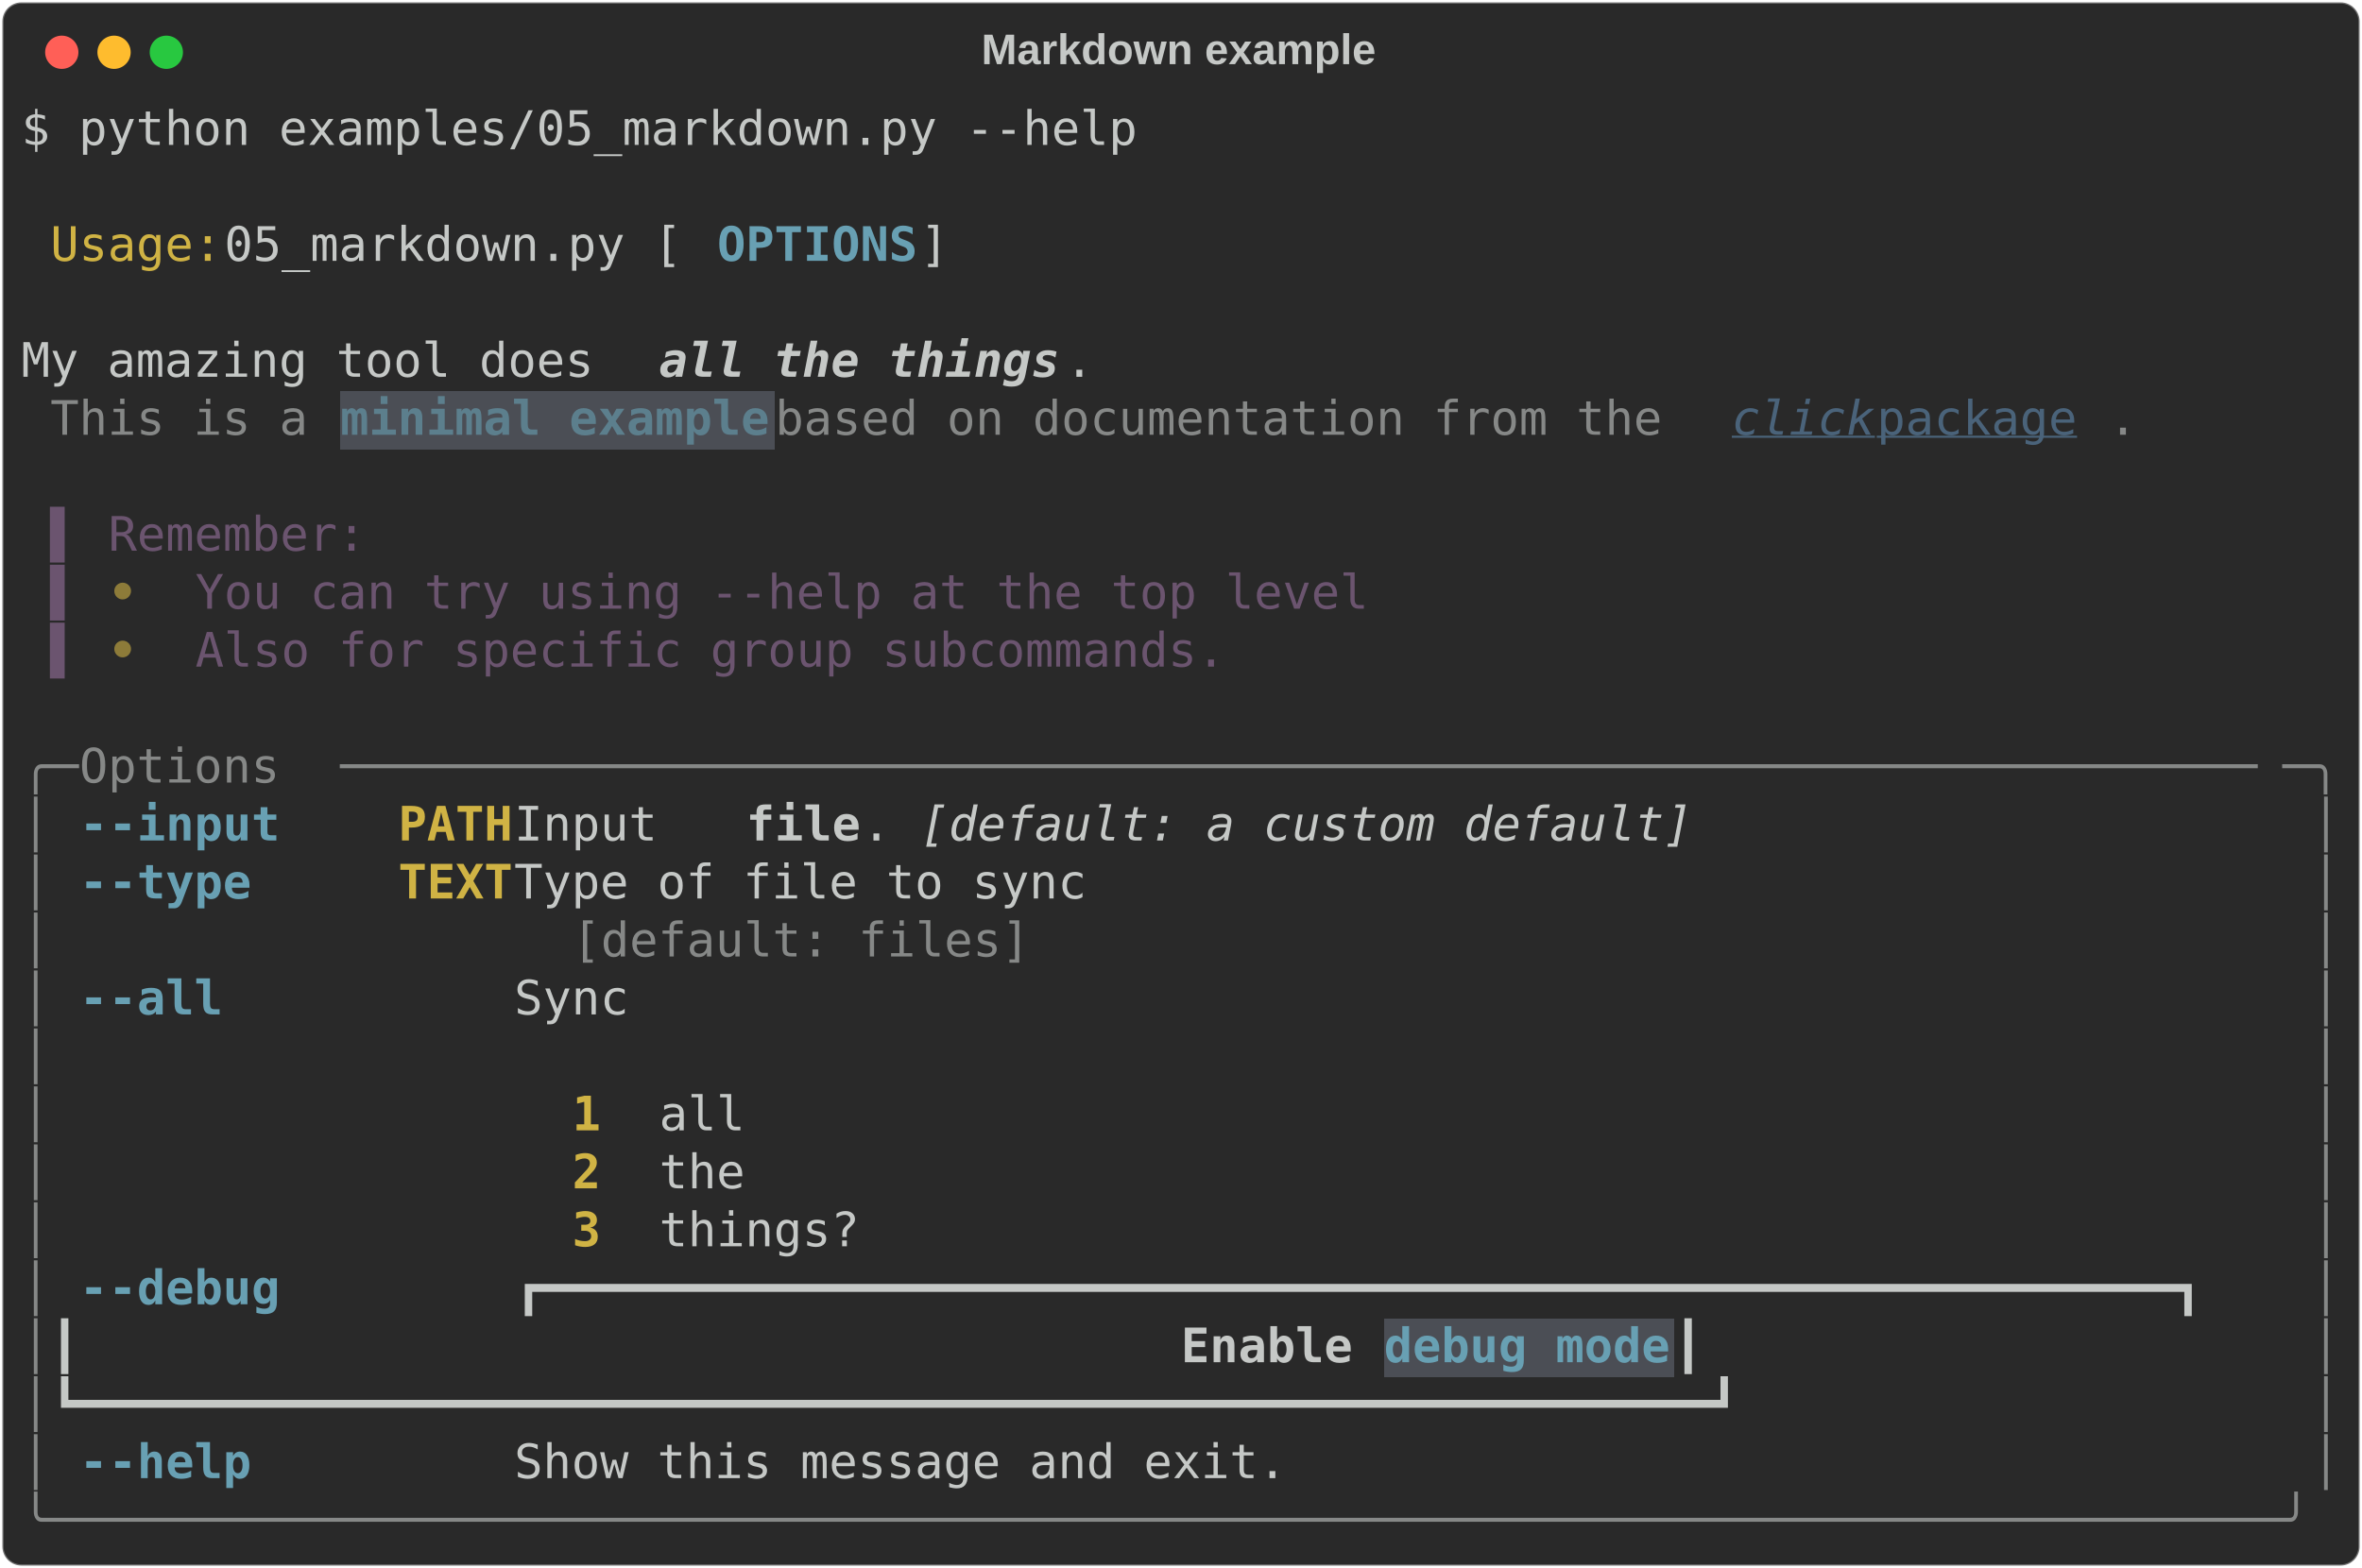
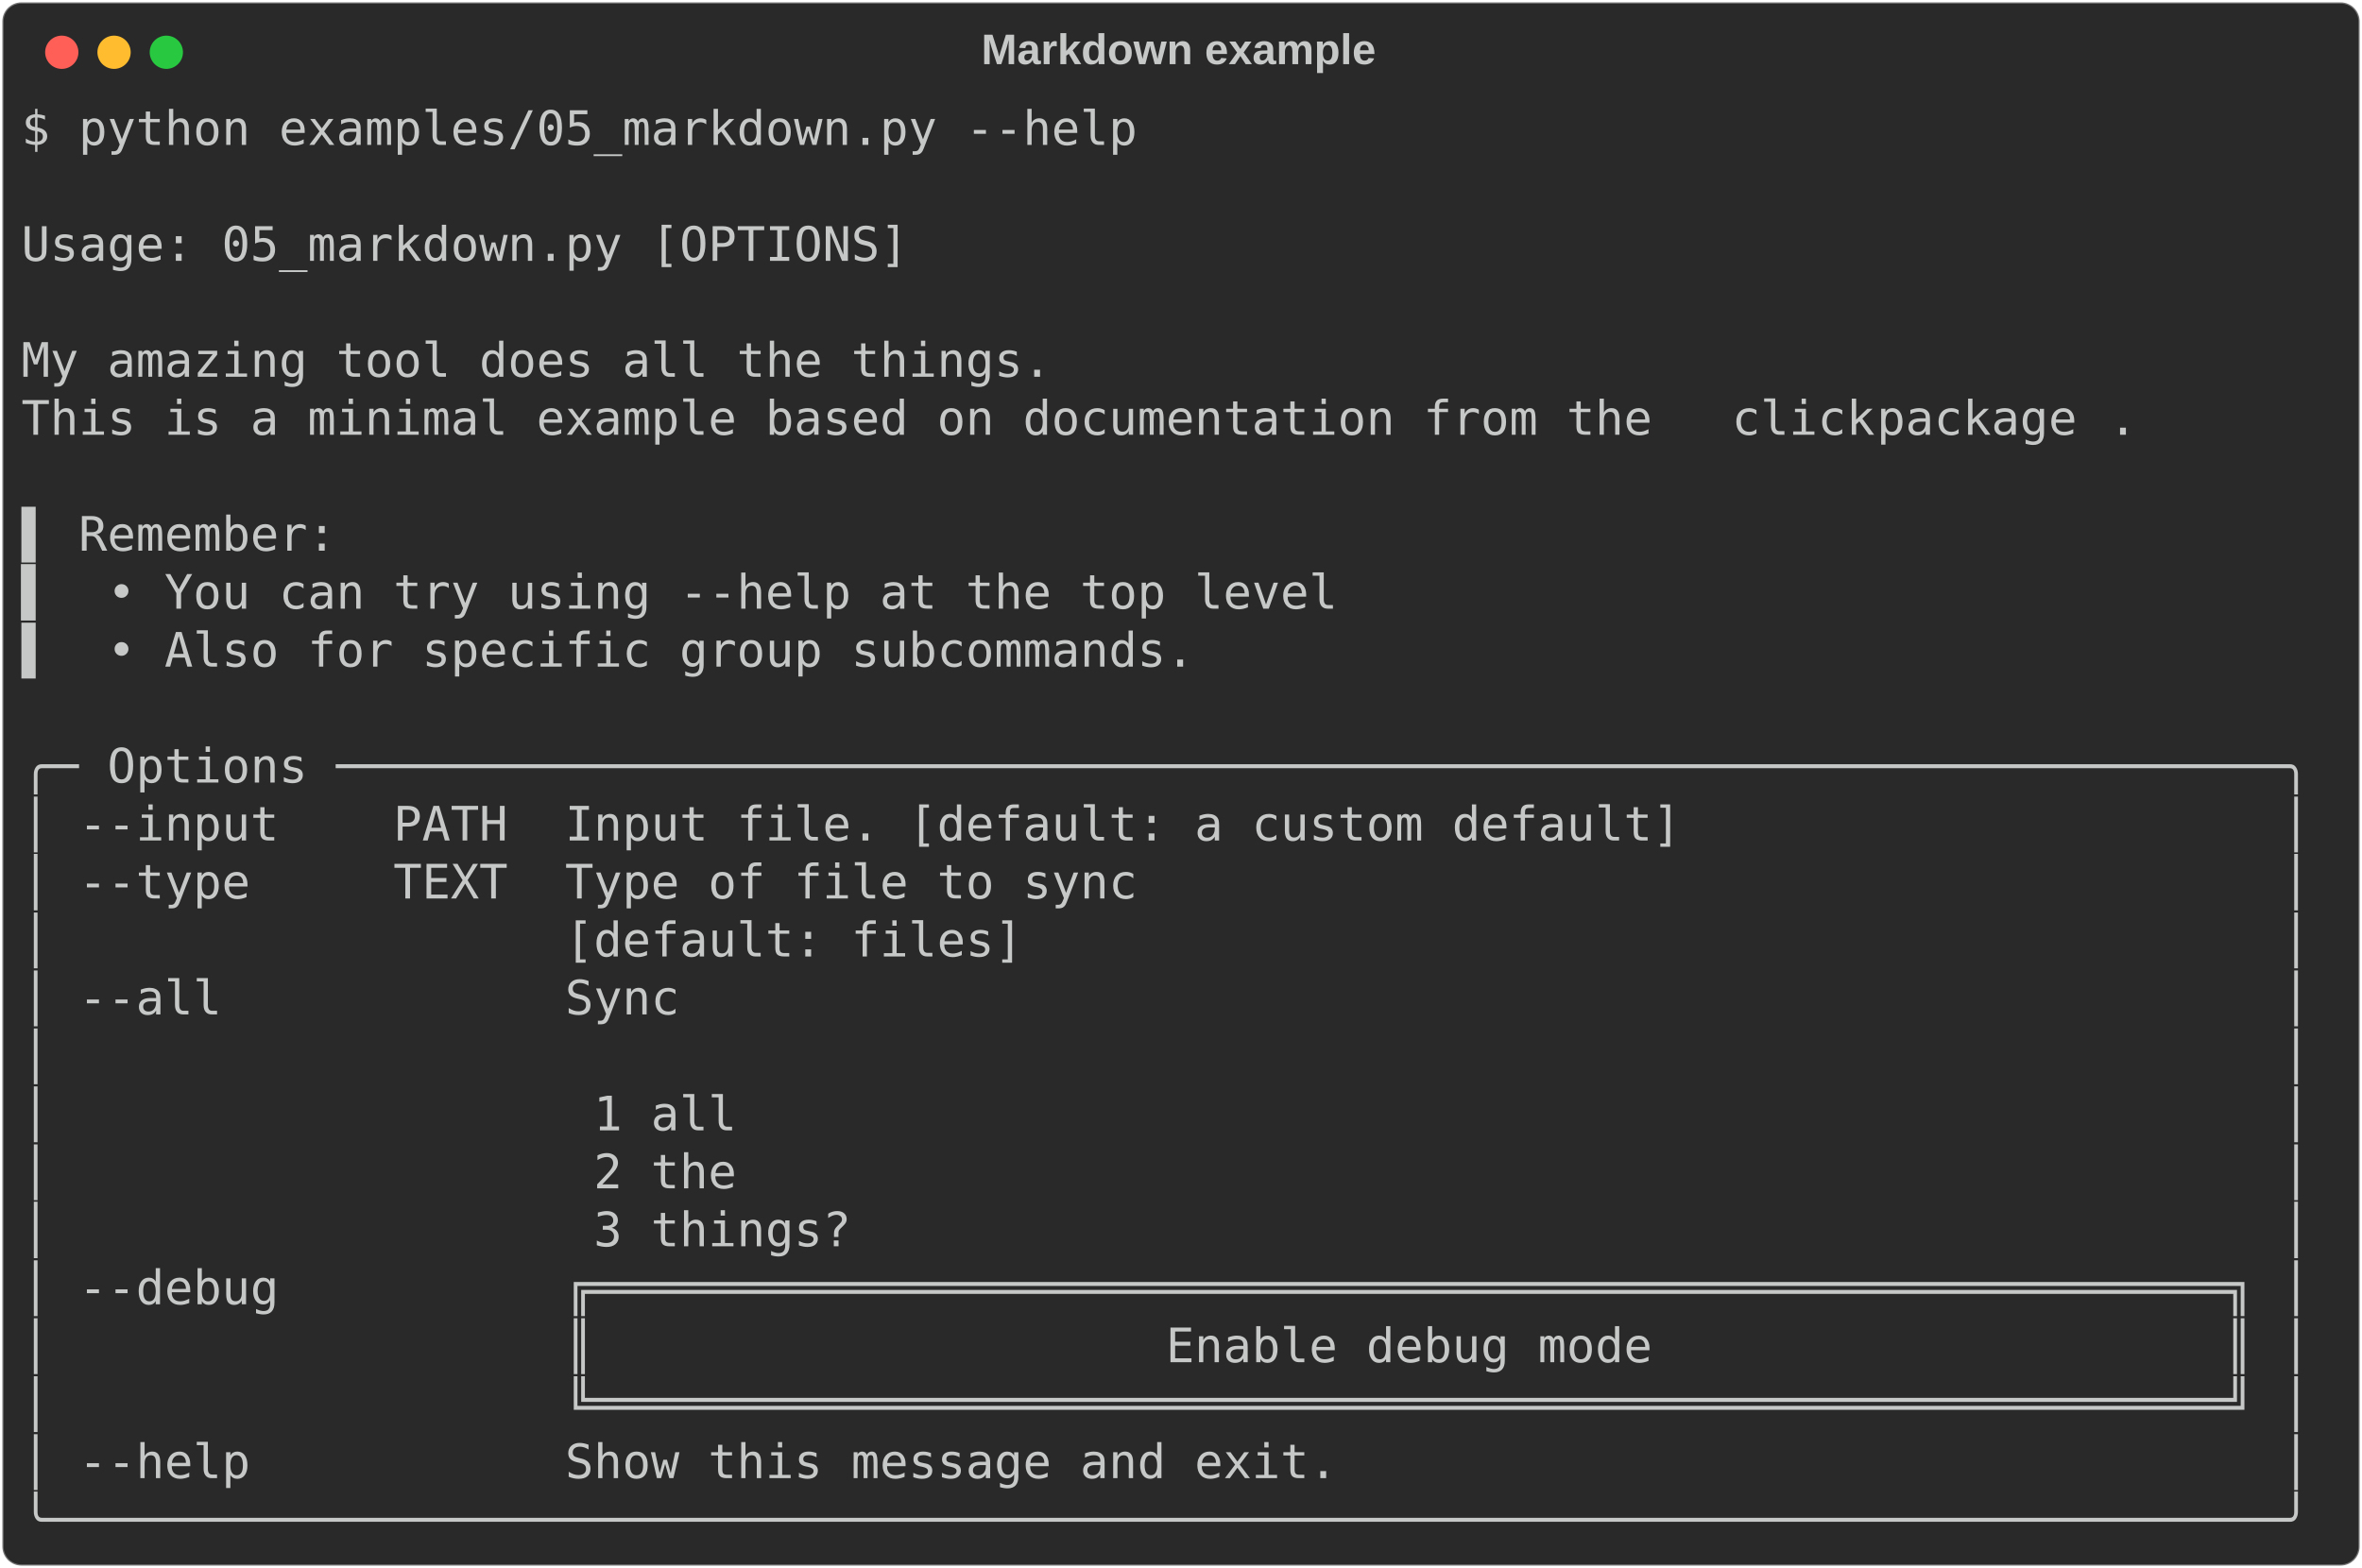
<svg xmlns="http://www.w3.org/2000/svg" class="rich-terminal" viewBox="0 0 994 660.0">
  <style>

    @font-face {
        font-family: "Fira Code";
        src: local("FiraCode-Regular"),
                url("https://cdnjs.cloudflare.com/ajax/libs/firacode/6.2.0/woff2/FiraCode-Regular.woff2") format("woff2"),
                url("https://cdnjs.cloudflare.com/ajax/libs/firacode/6.2.0/woff/FiraCode-Regular.woff") format("woff");
        font-style: normal;
        font-weight: 400;
    }
    @font-face {
        font-family: "Fira Code";
        src: local("FiraCode-Bold"),
                url("https://cdnjs.cloudflare.com/ajax/libs/firacode/6.2.0/woff2/FiraCode-Bold.woff2") format("woff2"),
                url("https://cdnjs.cloudflare.com/ajax/libs/firacode/6.2.0/woff/FiraCode-Bold.woff") format("woff");
        font-style: bold;
        font-weight: 700;
    }

-     .terminal-1332311643-matrix {
+     .terminal-4272932551-matrix {
        font-family: Fira Code, monospace;
        font-size: 20px;
        line-height: 24.4px;
        font-variant-east-asian: full-width;
    }

-     .terminal-1332311643-title {
+     .terminal-4272932551-title {
        font-size: 18px;
        font-weight: bold;
        font-family: arial;
    }

-     .terminal-1332311643-r1 { fill: #c5c8c6 }
- .terminal-1332311643-r2 { fill: #d0b344 }
- .terminal-1332311643-r3 { fill: #68a0b3;font-weight: bold }
- .terminal-1332311643-r4 { fill: #c5c8c6;font-weight: bold;font-style: italic; }
- .terminal-1332311643-r5 { fill: #868887 }
- .terminal-1332311643-r6 { fill: #5c7f8d;font-weight: bold }
- .terminal-1332311643-r7 { fill: #4a637a;font-style: italic;;text-decoration: underline; }
- .terminal-1332311643-r8 { fill: #4a637a;text-decoration: underline; }
- .terminal-1332311643-r9 { fill: #6b546f }
- .terminal-1332311643-r10 { fill: #8d7b39;font-weight: bold }
- .terminal-1332311643-r11 { fill: #d0b344;font-weight: bold }
- .terminal-1332311643-r12 { fill: #c5c8c6;font-weight: bold }
- .terminal-1332311643-r13 { fill: #c5c8c6;font-style: italic; }
+     .terminal-4272932551-r1 { fill: #c5c8c6 }
    </style>
  <defs>
-     <clipPath id="terminal-1332311643-clip-terminal">
+     <clipPath id="terminal-4272932551-clip-terminal">
      <rect x="0" y="0" width="975.0" height="609.0" />
    </clipPath>
-     <clipPath id="terminal-1332311643-line-0">
+     <clipPath id="terminal-4272932551-line-0">
      <rect x="0" y="1.5" width="976" height="24.65" />
    </clipPath>
-     <clipPath id="terminal-1332311643-line-1">
+     <clipPath id="terminal-4272932551-line-1">
      <rect x="0" y="25.9" width="976" height="24.65" />
    </clipPath>
-     <clipPath id="terminal-1332311643-line-2">
+     <clipPath id="terminal-4272932551-line-2">
      <rect x="0" y="50.3" width="976" height="24.65" />
    </clipPath>
-     <clipPath id="terminal-1332311643-line-3">
+     <clipPath id="terminal-4272932551-line-3">
      <rect x="0" y="74.7" width="976" height="24.65" />
    </clipPath>
-     <clipPath id="terminal-1332311643-line-4">
+     <clipPath id="terminal-4272932551-line-4">
      <rect x="0" y="99.1" width="976" height="24.65" />
    </clipPath>
-     <clipPath id="terminal-1332311643-line-5">
+     <clipPath id="terminal-4272932551-line-5">
      <rect x="0" y="123.5" width="976" height="24.65" />
    </clipPath>
-     <clipPath id="terminal-1332311643-line-6">
+     <clipPath id="terminal-4272932551-line-6">
      <rect x="0" y="147.9" width="976" height="24.65" />
    </clipPath>
-     <clipPath id="terminal-1332311643-line-7">
+     <clipPath id="terminal-4272932551-line-7">
      <rect x="0" y="172.3" width="976" height="24.65" />
    </clipPath>
-     <clipPath id="terminal-1332311643-line-8">
+     <clipPath id="terminal-4272932551-line-8">
      <rect x="0" y="196.7" width="976" height="24.65" />
    </clipPath>
-     <clipPath id="terminal-1332311643-line-9">
+     <clipPath id="terminal-4272932551-line-9">
      <rect x="0" y="221.1" width="976" height="24.65" />
    </clipPath>
-     <clipPath id="terminal-1332311643-line-10">
+     <clipPath id="terminal-4272932551-line-10">
      <rect x="0" y="245.5" width="976" height="24.65" />
    </clipPath>
-     <clipPath id="terminal-1332311643-line-11">
+     <clipPath id="terminal-4272932551-line-11">
      <rect x="0" y="269.9" width="976" height="24.65" />
    </clipPath>
-     <clipPath id="terminal-1332311643-line-12">
+     <clipPath id="terminal-4272932551-line-12">
      <rect x="0" y="294.3" width="976" height="24.65" />
    </clipPath>
-     <clipPath id="terminal-1332311643-line-13">
+     <clipPath id="terminal-4272932551-line-13">
      <rect x="0" y="318.7" width="976" height="24.65" />
    </clipPath>
-     <clipPath id="terminal-1332311643-line-14">
+     <clipPath id="terminal-4272932551-line-14">
      <rect x="0" y="343.1" width="976" height="24.65" />
    </clipPath>
-     <clipPath id="terminal-1332311643-line-15">
+     <clipPath id="terminal-4272932551-line-15">
      <rect x="0" y="367.5" width="976" height="24.65" />
    </clipPath>
-     <clipPath id="terminal-1332311643-line-16">
+     <clipPath id="terminal-4272932551-line-16">
      <rect x="0" y="391.9" width="976" height="24.65" />
    </clipPath>
-     <clipPath id="terminal-1332311643-line-17">
+     <clipPath id="terminal-4272932551-line-17">
      <rect x="0" y="416.3" width="976" height="24.65" />
    </clipPath>
-     <clipPath id="terminal-1332311643-line-18">
+     <clipPath id="terminal-4272932551-line-18">
      <rect x="0" y="440.7" width="976" height="24.65" />
    </clipPath>
-     <clipPath id="terminal-1332311643-line-19">
+     <clipPath id="terminal-4272932551-line-19">
      <rect x="0" y="465.1" width="976" height="24.65" />
    </clipPath>
-     <clipPath id="terminal-1332311643-line-20">
+     <clipPath id="terminal-4272932551-line-20">
      <rect x="0" y="489.5" width="976" height="24.65" />
    </clipPath>
-     <clipPath id="terminal-1332311643-line-21">
+     <clipPath id="terminal-4272932551-line-21">
      <rect x="0" y="513.9" width="976" height="24.65" />
    </clipPath>
-     <clipPath id="terminal-1332311643-line-22">
+     <clipPath id="terminal-4272932551-line-22">
      <rect x="0" y="538.3" width="976" height="24.65" />
    </clipPath>
-     <clipPath id="terminal-1332311643-line-23">
+     <clipPath id="terminal-4272932551-line-23">
      <rect x="0" y="562.7" width="976" height="24.65" />
    </clipPath>
  </defs>
  <rect fill="#292929" stroke="rgba(255,255,255,0.35)" stroke-width="1" x="1" y="1" width="992" height="658" rx="8" />
-   <text class="terminal-1332311643-title" fill="#c5c8c6" text-anchor="middle" x="496" y="27">Markdown example</text>
+   <text class="terminal-4272932551-title" fill="#c5c8c6" text-anchor="middle" x="496" y="27">Markdown example</text>
  <g transform="translate(26,22)">
    <circle cx="0" cy="0" r="7" fill="#ff5f57" />
    <circle cx="22" cy="0" r="7" fill="#febc2e" />
    <circle cx="44" cy="0" r="7" fill="#28c840" />
  </g>
-   <g transform="translate(9, 41)" clip-path="url(#terminal-1332311643-clip-terminal)">
-     <rect fill="#4b4e55" x="134.2" y="123.5" width="183" height="24.65" shape-rendering="crispEdges" />
-     <rect fill="#4b4e55" x="573.4" y="513.9" width="122" height="24.65" shape-rendering="crispEdges" />
-     <g class="terminal-1332311643-matrix">
-       <text class="terminal-1332311643-r1" x="0" y="20" textLength="475.8" clip-path="url(#terminal-1332311643-line-0)">$ python examples/05_markdown.py --help</text>
-       <text class="terminal-1332311643-r1" x="976" y="20" textLength="12.2" clip-path="url(#terminal-1332311643-line-0)">
+   <g transform="translate(9, 41)" clip-path="url(#terminal-4272932551-clip-terminal)">
+     <g class="terminal-4272932551-matrix">
+       <text class="terminal-4272932551-r1" x="0" y="20" textLength="475.8" clip-path="url(#terminal-4272932551-line-0)">$ python examples/05_markdown.py --help</text>
+       <text class="terminal-4272932551-r1" x="976" y="20" textLength="12.2" clip-path="url(#terminal-4272932551-line-0)">
</text>
-       <text class="terminal-1332311643-r1" x="976" y="44.4" textLength="12.2" clip-path="url(#terminal-1332311643-line-1)">
+       <text class="terminal-4272932551-r1" x="976" y="44.4" textLength="12.2" clip-path="url(#terminal-4272932551-line-1)">
</text>
-       <text class="terminal-1332311643-r2" x="12.2" y="68.8" textLength="73.2" clip-path="url(#terminal-1332311643-line-2)">Usage:</text>
-       <text class="terminal-1332311643-r1" x="85.4" y="68.8" textLength="207.4" clip-path="url(#terminal-1332311643-line-2)"> 05_markdown.py [</text>
-       <text class="terminal-1332311643-r3" x="292.8" y="68.8" textLength="85.4" clip-path="url(#terminal-1332311643-line-2)">OPTIONS</text>
-       <text class="terminal-1332311643-r1" x="378.2" y="68.8" textLength="597.8" clip-path="url(#terminal-1332311643-line-2)">]                                                </text>
-       <text class="terminal-1332311643-r1" x="976" y="68.8" textLength="12.2" clip-path="url(#terminal-1332311643-line-2)">
+       <text class="terminal-4272932551-r1" x="0" y="68.8" textLength="976" clip-path="url(#terminal-4272932551-line-2)"> Usage: 05_markdown.py [OPTIONS]                                                </text>
+       <text class="terminal-4272932551-r1" x="976" y="68.8" textLength="12.2" clip-path="url(#terminal-4272932551-line-2)">
</text>
-       <text class="terminal-1332311643-r1" x="976" y="93.2" textLength="12.2" clip-path="url(#terminal-1332311643-line-3)">
+       <text class="terminal-4272932551-r1" x="976" y="93.2" textLength="12.2" clip-path="url(#terminal-4272932551-line-3)">
</text>
-       <text class="terminal-1332311643-r1" x="0" y="117.6" textLength="268.4" clip-path="url(#terminal-1332311643-line-4)"> My amazing tool does </text>
-       <text class="terminal-1332311643-r4" x="268.4" y="117.6" textLength="170.8" clip-path="url(#terminal-1332311643-line-4)">all the things</text>
-       <text class="terminal-1332311643-r1" x="439.2" y="117.6" textLength="536.8" clip-path="url(#terminal-1332311643-line-4)">.                                           </text>
-       <text class="terminal-1332311643-r1" x="976" y="117.6" textLength="12.2" clip-path="url(#terminal-1332311643-line-4)">
+       <text class="terminal-4272932551-r1" x="0" y="117.6" textLength="976" clip-path="url(#terminal-4272932551-line-4)"> My amazing tool does all the things.                                           </text>
+       <text class="terminal-4272932551-r1" x="976" y="117.6" textLength="12.2" clip-path="url(#terminal-4272932551-line-4)">
</text>
-       <text class="terminal-1332311643-r5" x="12.2" y="142" textLength="122" clip-path="url(#terminal-1332311643-line-5)">This is a </text>
-       <text class="terminal-1332311643-r6" x="134.2" y="142" textLength="183" clip-path="url(#terminal-1332311643-line-5)">minimal example</text>
-       <text class="terminal-1332311643-r5" x="317.2" y="142" textLength="402.6" clip-path="url(#terminal-1332311643-line-5)"> based on documentation from the </text>
-       <text class="terminal-1332311643-r7" x="719.8" y="142" textLength="61" clip-path="url(#terminal-1332311643-line-5)">click</text>
-       <text class="terminal-1332311643-r8" x="780.8" y="142" textLength="97.6" clip-path="url(#terminal-1332311643-line-5)"> package</text>
-       <text class="terminal-1332311643-r5" x="878.4" y="142" textLength="12.2" clip-path="url(#terminal-1332311643-line-5)">.</text>
-       <text class="terminal-1332311643-r1" x="976" y="142" textLength="12.2" clip-path="url(#terminal-1332311643-line-5)">
+       <text class="terminal-4272932551-r1" x="0" y="142" textLength="719.8" clip-path="url(#terminal-4272932551-line-5)"> This is a minimal example based on documentation from the </text>
+       <text class="terminal-4272932551-r1" x="719.8" y="142" textLength="61" clip-path="url(#terminal-4272932551-line-5)">click</text>
+       <text class="terminal-4272932551-r1" x="780.8" y="142" textLength="97.6" clip-path="url(#terminal-4272932551-line-5)"> package</text>
+       <text class="terminal-4272932551-r1" x="878.4" y="142" textLength="97.6" clip-path="url(#terminal-4272932551-line-5)">.       </text>
+       <text class="terminal-4272932551-r1" x="976" y="142" textLength="12.2" clip-path="url(#terminal-4272932551-line-5)">
</text>
-       <text class="terminal-1332311643-r1" x="976" y="166.4" textLength="12.2" clip-path="url(#terminal-1332311643-line-6)">
+       <text class="terminal-4272932551-r1" x="976" y="166.4" textLength="12.2" clip-path="url(#terminal-4272932551-line-6)">
</text>
-       <text class="terminal-1332311643-r9" x="12.2" y="190.8" textLength="24.4" clip-path="url(#terminal-1332311643-line-7)">▌ </text>
-       <text class="terminal-1332311643-r9" x="36.6" y="190.8" textLength="109.8" clip-path="url(#terminal-1332311643-line-7)">Remember:</text>
-       <text class="terminal-1332311643-r1" x="976" y="190.8" textLength="12.2" clip-path="url(#terminal-1332311643-line-7)">
+       <text class="terminal-4272932551-r1" x="0" y="190.8" textLength="976" clip-path="url(#terminal-4272932551-line-7)"> ▌ Remember:                                                                    </text>
+       <text class="terminal-4272932551-r1" x="976" y="190.8" textLength="12.2" clip-path="url(#terminal-4272932551-line-7)">
</text>
-       <text class="terminal-1332311643-r9" x="12.2" y="215.2" textLength="24.4" clip-path="url(#terminal-1332311643-line-8)">▌ </text>
-       <text class="terminal-1332311643-r10" x="36.6" y="215.2" textLength="36.6" clip-path="url(#terminal-1332311643-line-8)"> • </text>
-       <text class="terminal-1332311643-r9" x="73.2" y="215.2" textLength="500.2" clip-path="url(#terminal-1332311643-line-8)">You can try using --help at the top level</text>
-       <text class="terminal-1332311643-r1" x="976" y="215.2" textLength="12.2" clip-path="url(#terminal-1332311643-line-8)">
+       <text class="terminal-4272932551-r1" x="0" y="215.2" textLength="976" clip-path="url(#terminal-4272932551-line-8)"> ▌  • You can try using --help at the top level                                 </text>
+       <text class="terminal-4272932551-r1" x="976" y="215.2" textLength="12.2" clip-path="url(#terminal-4272932551-line-8)">
</text>
-       <text class="terminal-1332311643-r9" x="12.2" y="239.6" textLength="24.4" clip-path="url(#terminal-1332311643-line-9)">▌ </text>
-       <text class="terminal-1332311643-r10" x="36.6" y="239.6" textLength="36.6" clip-path="url(#terminal-1332311643-line-9)"> • </text>
-       <text class="terminal-1332311643-r9" x="73.2" y="239.6" textLength="439.2" clip-path="url(#terminal-1332311643-line-9)">Also for specific group subcommands.</text>
-       <text class="terminal-1332311643-r1" x="976" y="239.6" textLength="12.2" clip-path="url(#terminal-1332311643-line-9)">
+       <text class="terminal-4272932551-r1" x="0" y="239.6" textLength="976" clip-path="url(#terminal-4272932551-line-9)"> ▌  • Also for specific group subcommands.                                      </text>
+       <text class="terminal-4272932551-r1" x="976" y="239.6" textLength="12.2" clip-path="url(#terminal-4272932551-line-9)">
</text>
-       <text class="terminal-1332311643-r1" x="976" y="264" textLength="12.2" clip-path="url(#terminal-1332311643-line-10)">
+       <text class="terminal-4272932551-r1" x="976" y="264" textLength="12.2" clip-path="url(#terminal-4272932551-line-10)">
</text>
-       <text class="terminal-1332311643-r5" x="0" y="288.4" textLength="24.4" clip-path="url(#terminal-1332311643-line-11)">╭─</text>
-       <text class="terminal-1332311643-r5" x="24.4" y="288.4" textLength="109.8" clip-path="url(#terminal-1332311643-line-11)"> Options </text>
-       <text class="terminal-1332311643-r5" x="134.2" y="288.4" textLength="817.4" clip-path="url(#terminal-1332311643-line-11)">───────────────────────────────────────────────────────────────────</text>
-       <text class="terminal-1332311643-r5" x="951.6" y="288.4" textLength="24.4" clip-path="url(#terminal-1332311643-line-11)">─╮</text>
-       <text class="terminal-1332311643-r1" x="976" y="288.4" textLength="12.2" clip-path="url(#terminal-1332311643-line-11)">
+       <text class="terminal-4272932551-r1" x="0" y="288.4" textLength="976" clip-path="url(#terminal-4272932551-line-11)">╭─ Options ────────────────────────────────────────────────────────────────────╮</text>
+       <text class="terminal-4272932551-r1" x="976" y="288.4" textLength="12.2" clip-path="url(#terminal-4272932551-line-11)">
</text>
-       <text class="terminal-1332311643-r5" x="0" y="312.8" textLength="12.2" clip-path="url(#terminal-1332311643-line-12)">│</text>
-       <text class="terminal-1332311643-r3" x="24.4" y="312.8" textLength="12.2" clip-path="url(#terminal-1332311643-line-12)">-</text>
-       <text class="terminal-1332311643-r3" x="36.6" y="312.8" textLength="73.2" clip-path="url(#terminal-1332311643-line-12)">-input</text>
-       <text class="terminal-1332311643-r11" x="158.6" y="312.8" textLength="48.8" clip-path="url(#terminal-1332311643-line-12)">PATH</text>
-       <text class="terminal-1332311643-r1" x="207.4" y="312.8" textLength="97.6" clip-path="url(#terminal-1332311643-line-12)">  Input </text>
-       <text class="terminal-1332311643-r12" x="305" y="312.8" textLength="48.8" clip-path="url(#terminal-1332311643-line-12)">file</text>
-       <text class="terminal-1332311643-r1" x="353.8" y="312.8" textLength="24.4" clip-path="url(#terminal-1332311643-line-12)">. </text>
-       <text class="terminal-1332311643-r13" x="378.2" y="312.8" textLength="329.4" clip-path="url(#terminal-1332311643-line-12)">[default: a custom default]</text>
-       <text class="terminal-1332311643-r5" x="963.8" y="312.8" textLength="12.2" clip-path="url(#terminal-1332311643-line-12)">│</text>
-       <text class="terminal-1332311643-r1" x="976" y="312.8" textLength="12.2" clip-path="url(#terminal-1332311643-line-12)">
+       <text class="terminal-4272932551-r1" x="0" y="312.8" textLength="976" clip-path="url(#terminal-4272932551-line-12)">│ --input    PATH  Input file. [default: a custom default]                     │</text>
+       <text class="terminal-4272932551-r1" x="976" y="312.8" textLength="12.2" clip-path="url(#terminal-4272932551-line-12)">
</text>
-       <text class="terminal-1332311643-r5" x="0" y="337.2" textLength="12.2" clip-path="url(#terminal-1332311643-line-13)">│</text>
-       <text class="terminal-1332311643-r3" x="24.4" y="337.2" textLength="12.2" clip-path="url(#terminal-1332311643-line-13)">-</text>
-       <text class="terminal-1332311643-r3" x="36.6" y="337.2" textLength="61" clip-path="url(#terminal-1332311643-line-13)">-type</text>
-       <text class="terminal-1332311643-r11" x="158.6" y="337.2" textLength="48.8" clip-path="url(#terminal-1332311643-line-13)">TEXT</text>
-       <text class="terminal-1332311643-r1" x="207.4" y="337.2" textLength="756.4" clip-path="url(#terminal-1332311643-line-13)">  Type of file to sync                                        </text>
-       <text class="terminal-1332311643-r5" x="963.8" y="337.2" textLength="12.2" clip-path="url(#terminal-1332311643-line-13)">│</text>
-       <text class="terminal-1332311643-r1" x="976" y="337.2" textLength="12.2" clip-path="url(#terminal-1332311643-line-13)">
+       <text class="terminal-4272932551-r1" x="0" y="337.2" textLength="976" clip-path="url(#terminal-4272932551-line-13)">│ --type     TEXT  Type of file to sync                                        │</text>
+       <text class="terminal-4272932551-r1" x="976" y="337.2" textLength="12.2" clip-path="url(#terminal-4272932551-line-13)">
</text>
-       <text class="terminal-1332311643-r5" x="0" y="361.6" textLength="12.2" clip-path="url(#terminal-1332311643-line-14)">│</text>
-       <text class="terminal-1332311643-r5" x="231.8" y="361.6" textLength="719.8" clip-path="url(#terminal-1332311643-line-14)">[default: files]                                           </text>
-       <text class="terminal-1332311643-r5" x="963.8" y="361.6" textLength="12.2" clip-path="url(#terminal-1332311643-line-14)">│</text>
-       <text class="terminal-1332311643-r1" x="976" y="361.6" textLength="12.2" clip-path="url(#terminal-1332311643-line-14)">
+       <text class="terminal-4272932551-r1" x="0" y="361.6" textLength="976" clip-path="url(#terminal-4272932551-line-14)">│                  [default: files]                                            │</text>
+       <text class="terminal-4272932551-r1" x="976" y="361.6" textLength="12.2" clip-path="url(#terminal-4272932551-line-14)">
</text>
-       <text class="terminal-1332311643-r5" x="0" y="386" textLength="12.2" clip-path="url(#terminal-1332311643-line-15)">│</text>
-       <text class="terminal-1332311643-r3" x="24.4" y="386" textLength="12.2" clip-path="url(#terminal-1332311643-line-15)">-</text>
-       <text class="terminal-1332311643-r3" x="36.6" y="386" textLength="48.8" clip-path="url(#terminal-1332311643-line-15)">-all</text>
-       <text class="terminal-1332311643-r1" x="207.4" y="386" textLength="756.4" clip-path="url(#terminal-1332311643-line-15)">  Sync                                                        </text>
-       <text class="terminal-1332311643-r5" x="963.8" y="386" textLength="12.2" clip-path="url(#terminal-1332311643-line-15)">│</text>
-       <text class="terminal-1332311643-r1" x="976" y="386" textLength="12.2" clip-path="url(#terminal-1332311643-line-15)">
+       <text class="terminal-4272932551-r1" x="0" y="386" textLength="976" clip-path="url(#terminal-4272932551-line-15)">│ --all            Sync                                                        │</text>
+       <text class="terminal-4272932551-r1" x="976" y="386" textLength="12.2" clip-path="url(#terminal-4272932551-line-15)">
</text>
-       <text class="terminal-1332311643-r5" x="0" y="410.4" textLength="12.2" clip-path="url(#terminal-1332311643-line-16)">│</text>
-       <text class="terminal-1332311643-r5" x="963.8" y="410.4" textLength="12.2" clip-path="url(#terminal-1332311643-line-16)">│</text>
-       <text class="terminal-1332311643-r1" x="976" y="410.4" textLength="12.2" clip-path="url(#terminal-1332311643-line-16)">
+       <text class="terminal-4272932551-r1" x="0" y="410.4" textLength="976" clip-path="url(#terminal-4272932551-line-16)">│                                                                              │</text>
+       <text class="terminal-4272932551-r1" x="976" y="410.4" textLength="12.2" clip-path="url(#terminal-4272932551-line-16)">
</text>
-       <text class="terminal-1332311643-r5" x="0" y="434.8" textLength="12.2" clip-path="url(#terminal-1332311643-line-17)">│</text>
-       <text class="terminal-1332311643-r11" x="231.8" y="434.8" textLength="36.6" clip-path="url(#terminal-1332311643-line-17)"> 1 </text>
-       <text class="terminal-1332311643-r1" x="268.4" y="434.8" textLength="695.4" clip-path="url(#terminal-1332311643-line-17)">all                                                      </text>
-       <text class="terminal-1332311643-r5" x="963.8" y="434.8" textLength="12.2" clip-path="url(#terminal-1332311643-line-17)">│</text>
-       <text class="terminal-1332311643-r1" x="976" y="434.8" textLength="12.2" clip-path="url(#terminal-1332311643-line-17)">
+       <text class="terminal-4272932551-r1" x="0" y="434.8" textLength="976" clip-path="url(#terminal-4272932551-line-17)">│                   1 all                                                      │</text>
+       <text class="terminal-4272932551-r1" x="976" y="434.8" textLength="12.2" clip-path="url(#terminal-4272932551-line-17)">
</text>
-       <text class="terminal-1332311643-r5" x="0" y="459.2" textLength="12.2" clip-path="url(#terminal-1332311643-line-18)">│</text>
-       <text class="terminal-1332311643-r11" x="231.8" y="459.2" textLength="36.6" clip-path="url(#terminal-1332311643-line-18)"> 2 </text>
-       <text class="terminal-1332311643-r1" x="268.4" y="459.2" textLength="695.4" clip-path="url(#terminal-1332311643-line-18)">the                                                      </text>
-       <text class="terminal-1332311643-r5" x="963.8" y="459.2" textLength="12.2" clip-path="url(#terminal-1332311643-line-18)">│</text>
-       <text class="terminal-1332311643-r1" x="976" y="459.2" textLength="12.2" clip-path="url(#terminal-1332311643-line-18)">
+       <text class="terminal-4272932551-r1" x="0" y="459.2" textLength="976" clip-path="url(#terminal-4272932551-line-18)">│                   2 the                                                      │</text>
+       <text class="terminal-4272932551-r1" x="976" y="459.2" textLength="12.2" clip-path="url(#terminal-4272932551-line-18)">
</text>
-       <text class="terminal-1332311643-r5" x="0" y="483.6" textLength="12.2" clip-path="url(#terminal-1332311643-line-19)">│</text>
-       <text class="terminal-1332311643-r11" x="231.8" y="483.6" textLength="36.6" clip-path="url(#terminal-1332311643-line-19)"> 3 </text>
-       <text class="terminal-1332311643-r1" x="268.4" y="483.6" textLength="695.4" clip-path="url(#terminal-1332311643-line-19)">things?                                                  </text>
-       <text class="terminal-1332311643-r5" x="963.8" y="483.6" textLength="12.2" clip-path="url(#terminal-1332311643-line-19)">│</text>
-       <text class="terminal-1332311643-r1" x="976" y="483.6" textLength="12.2" clip-path="url(#terminal-1332311643-line-19)">
+       <text class="terminal-4272932551-r1" x="0" y="483.6" textLength="976" clip-path="url(#terminal-4272932551-line-19)">│                   3 things?                                                  │</text>
+       <text class="terminal-4272932551-r1" x="976" y="483.6" textLength="12.2" clip-path="url(#terminal-4272932551-line-19)">
</text>
-       <text class="terminal-1332311643-r5" x="0" y="508" textLength="12.2" clip-path="url(#terminal-1332311643-line-20)">│</text>
-       <text class="terminal-1332311643-r3" x="24.4" y="508" textLength="12.2" clip-path="url(#terminal-1332311643-line-20)">-</text>
-       <text class="terminal-1332311643-r3" x="36.6" y="508" textLength="73.2" clip-path="url(#terminal-1332311643-line-20)">-debug</text>
-       <text class="terminal-1332311643-r1" x="207.4" y="508" textLength="756.4" clip-path="url(#terminal-1332311643-line-20)">  ┏━━━━━━━━━━━━━━━━━━━━━━━━━━━━━━━━━━━━━━━━━━━━━━━━━━━━━━━━━┓ </text>
-       <text class="terminal-1332311643-r5" x="963.8" y="508" textLength="12.2" clip-path="url(#terminal-1332311643-line-20)">│</text>
-       <text class="terminal-1332311643-r1" x="976" y="508" textLength="12.2" clip-path="url(#terminal-1332311643-line-20)">
+       <text class="terminal-4272932551-r1" x="0" y="508" textLength="976" clip-path="url(#terminal-4272932551-line-20)">│ --debug          ╔═════════════════════════════════════════════════════════╗ │</text>
+       <text class="terminal-4272932551-r1" x="976" y="508" textLength="12.2" clip-path="url(#terminal-4272932551-line-20)">
</text>
-       <text class="terminal-1332311643-r5" x="0" y="532.4" textLength="12.2" clip-path="url(#terminal-1332311643-line-21)">│</text>
-       <text class="terminal-1332311643-r1" x="12.2" y="532.4" textLength="475.8" clip-path="url(#terminal-1332311643-line-21)">                  ┃                    </text>
-       <text class="terminal-1332311643-r12" x="488" y="532.4" textLength="85.4" clip-path="url(#terminal-1332311643-line-21)">Enable </text>
-       <text class="terminal-1332311643-r3" x="573.4" y="532.4" textLength="122" clip-path="url(#terminal-1332311643-line-21)">debug mode</text>
-       <text class="terminal-1332311643-r1" x="695.4" y="532.4" textLength="268.4" clip-path="url(#terminal-1332311643-line-21)">                    ┃ </text>
-       <text class="terminal-1332311643-r5" x="963.8" y="532.4" textLength="12.2" clip-path="url(#terminal-1332311643-line-21)">│</text>
-       <text class="terminal-1332311643-r1" x="976" y="532.4" textLength="12.2" clip-path="url(#terminal-1332311643-line-21)">
+       <text class="terminal-4272932551-r1" x="0" y="532.4" textLength="976" clip-path="url(#terminal-4272932551-line-21)">│                  ║                    Enable debug mode                    ║ │</text>
+       <text class="terminal-4272932551-r1" x="976" y="532.4" textLength="12.2" clip-path="url(#terminal-4272932551-line-21)">
</text>
-       <text class="terminal-1332311643-r5" x="0" y="556.8" textLength="12.2" clip-path="url(#terminal-1332311643-line-22)">│</text>
-       <text class="terminal-1332311643-r1" x="12.2" y="556.8" textLength="951.6" clip-path="url(#terminal-1332311643-line-22)">                  ┗━━━━━━━━━━━━━━━━━━━━━━━━━━━━━━━━━━━━━━━━━━━━━━━━━━━━━━━━━┛ </text>
-       <text class="terminal-1332311643-r5" x="963.8" y="556.8" textLength="12.2" clip-path="url(#terminal-1332311643-line-22)">│</text>
-       <text class="terminal-1332311643-r1" x="976" y="556.8" textLength="12.2" clip-path="url(#terminal-1332311643-line-22)">
+       <text class="terminal-4272932551-r1" x="0" y="556.8" textLength="976" clip-path="url(#terminal-4272932551-line-22)">│                  ╚═════════════════════════════════════════════════════════╝ │</text>
+       <text class="terminal-4272932551-r1" x="976" y="556.8" textLength="12.2" clip-path="url(#terminal-4272932551-line-22)">
</text>
-       <text class="terminal-1332311643-r5" x="0" y="581.2" textLength="12.2" clip-path="url(#terminal-1332311643-line-23)">│</text>
-       <text class="terminal-1332311643-r3" x="24.4" y="581.2" textLength="12.2" clip-path="url(#terminal-1332311643-line-23)">-</text>
-       <text class="terminal-1332311643-r3" x="36.6" y="581.2" textLength="61" clip-path="url(#terminal-1332311643-line-23)">-help</text>
-       <text class="terminal-1332311643-r1" x="207.4" y="581.2" textLength="756.4" clip-path="url(#terminal-1332311643-line-23)">  Show this message and exit.                                 </text>
-       <text class="terminal-1332311643-r5" x="963.8" y="581.2" textLength="12.2" clip-path="url(#terminal-1332311643-line-23)">│</text>
-       <text class="terminal-1332311643-r1" x="976" y="581.2" textLength="12.2" clip-path="url(#terminal-1332311643-line-23)">
+       <text class="terminal-4272932551-r1" x="0" y="581.2" textLength="976" clip-path="url(#terminal-4272932551-line-23)">│ --help           Show this message and exit.                                 │</text>
+       <text class="terminal-4272932551-r1" x="976" y="581.2" textLength="12.2" clip-path="url(#terminal-4272932551-line-23)">
</text>
-       <text class="terminal-1332311643-r5" x="0" y="605.6" textLength="976" clip-path="url(#terminal-1332311643-line-24)">╰──────────────────────────────────────────────────────────────────────────────╯</text>
-       <text class="terminal-1332311643-r1" x="976" y="605.6" textLength="12.2" clip-path="url(#terminal-1332311643-line-24)">
+       <text class="terminal-4272932551-r1" x="0" y="605.6" textLength="976" clip-path="url(#terminal-4272932551-line-24)">╰──────────────────────────────────────────────────────────────────────────────╯</text>
+       <text class="terminal-4272932551-r1" x="976" y="605.6" textLength="12.2" clip-path="url(#terminal-4272932551-line-24)">
</text>
    </g>
  </g>
</svg>
